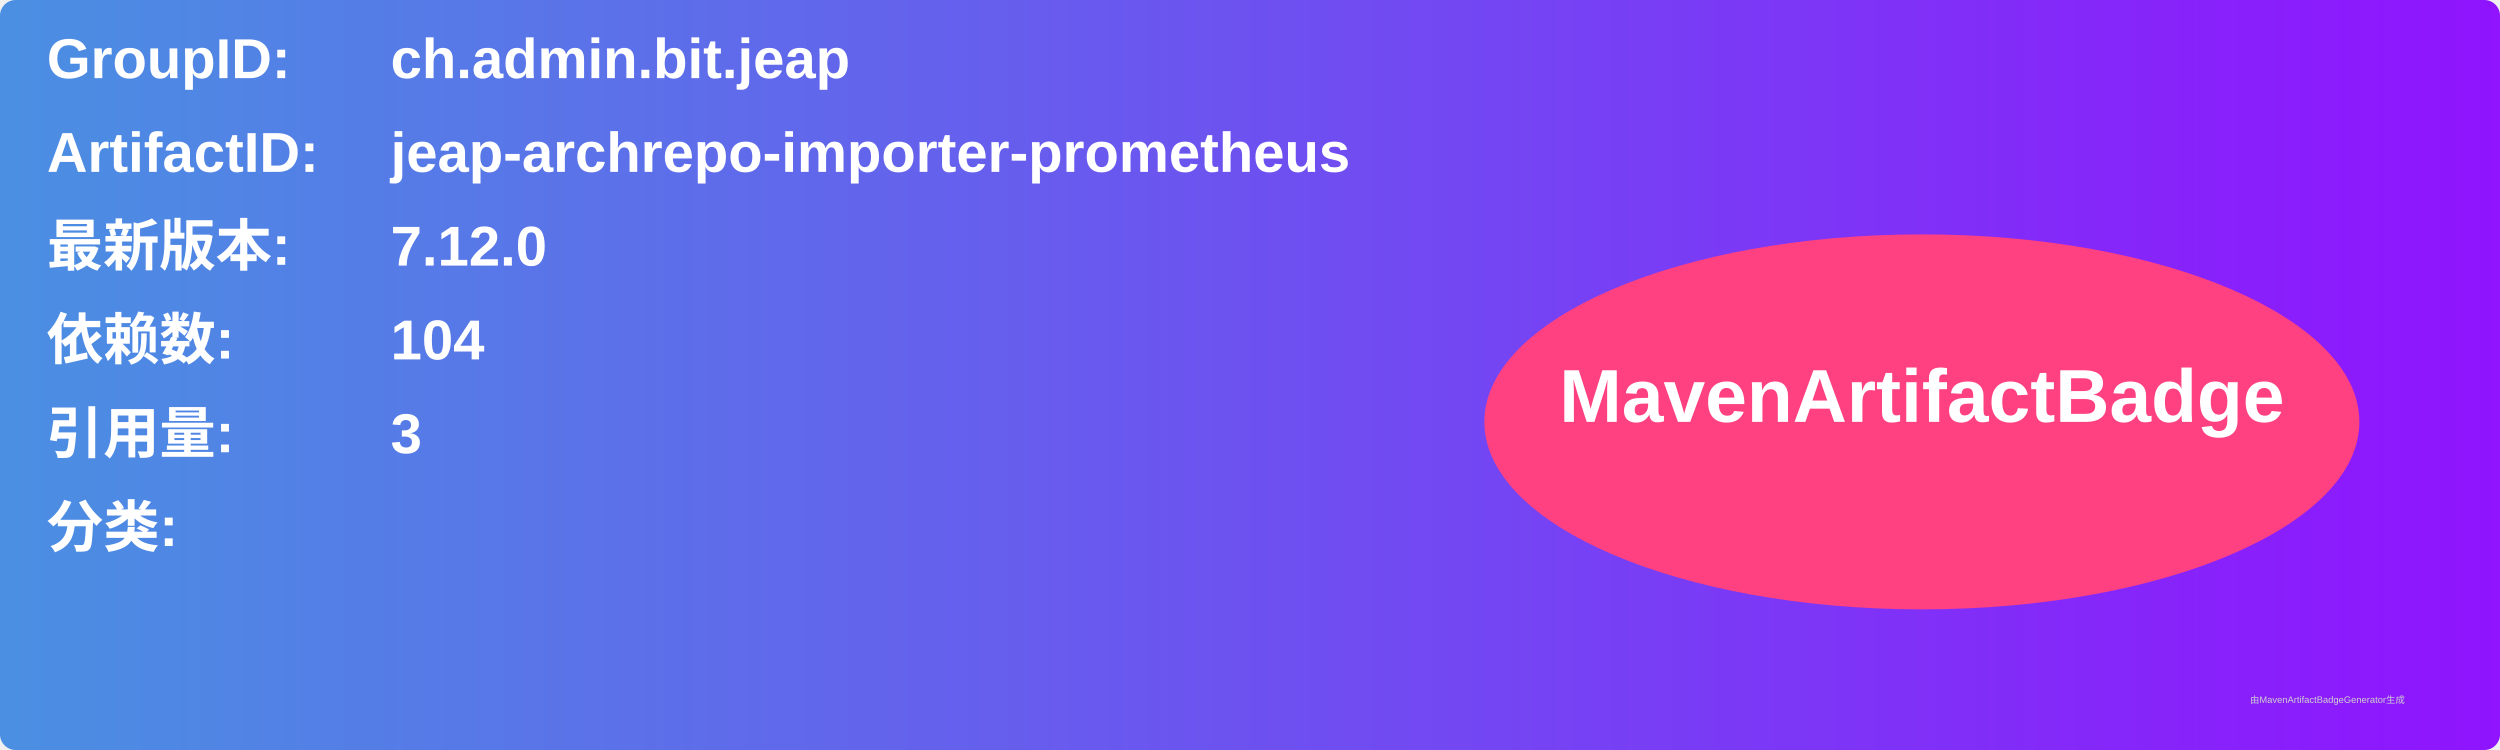
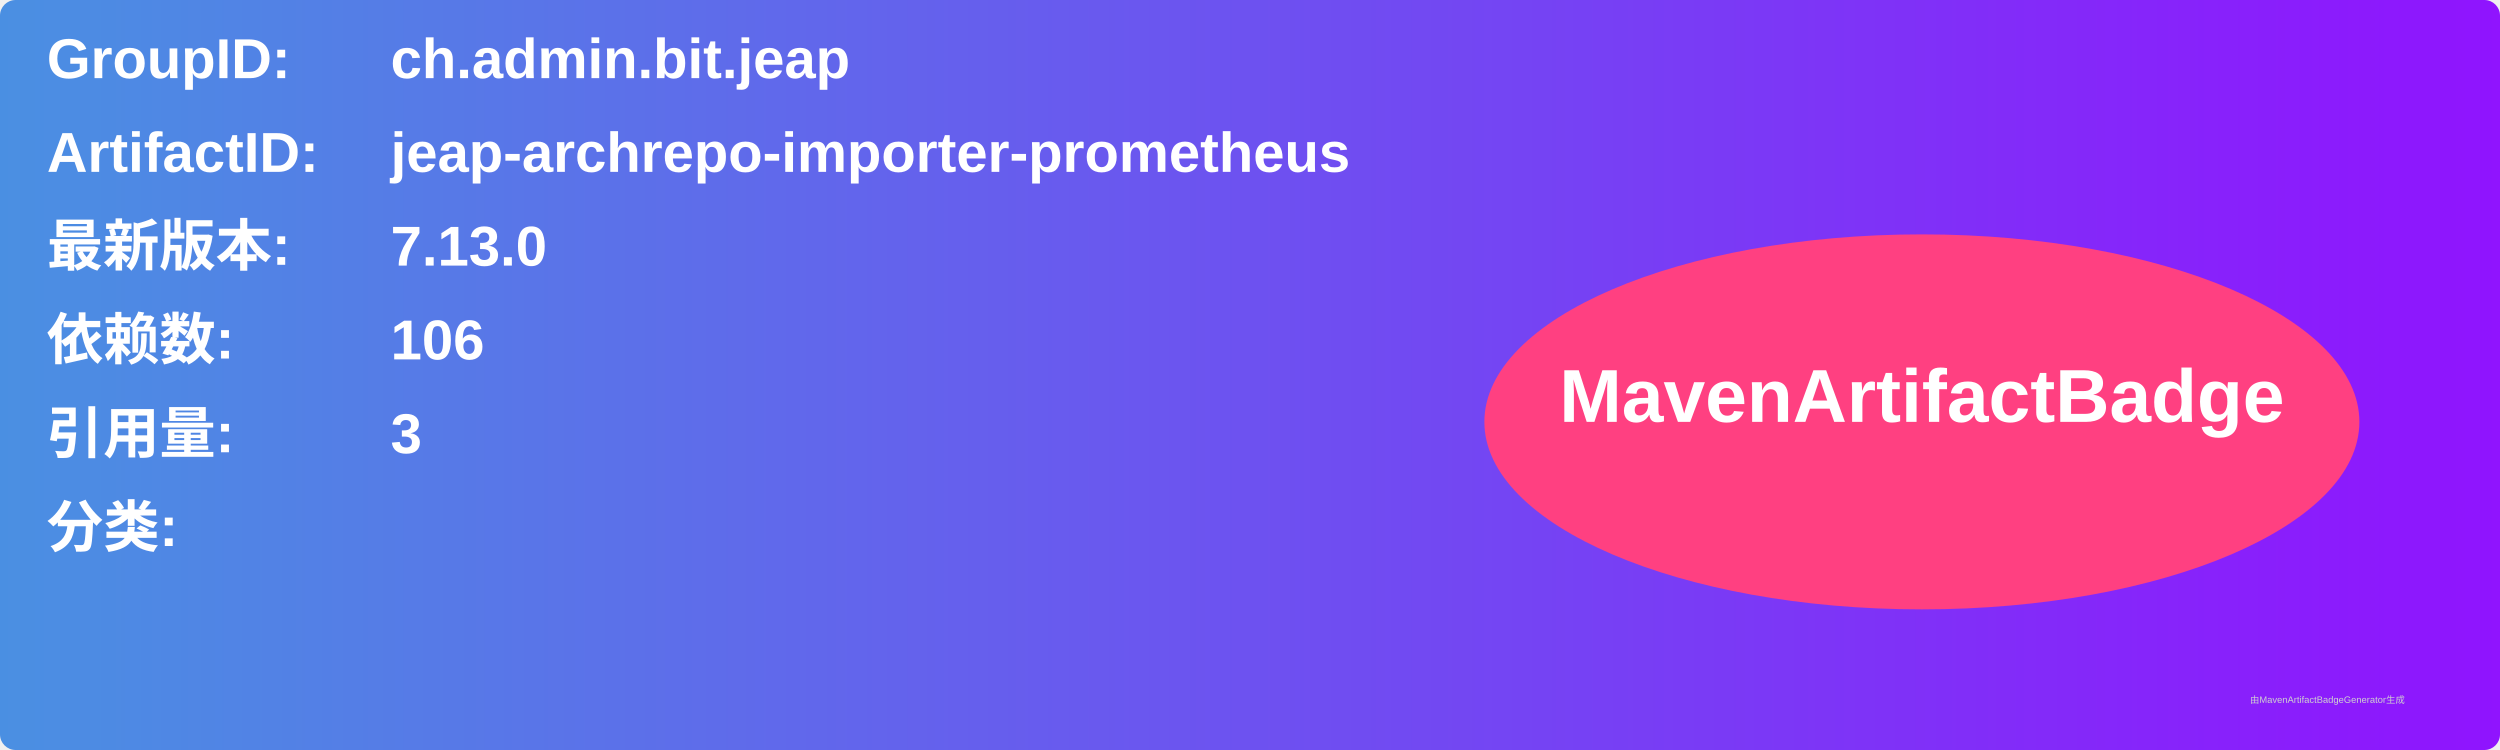
<svg xmlns="http://www.w3.org/2000/svg" width="800" height="240" viewBox="0 0 800 240">
  <linearGradient id="grad" x1="0%" y1="0%" x2="100%" y2="0%">
    <stop offset="0%" stop-color="#4a90e2" />
    <stop offset="100%" stop-color="#9013fe" />
  </linearGradient>
  <rect width="100%" height="100%" rx="5" ry="5" fill="url(#grad)" />
  <g transform="translate(15, 15)">
    <text x="0" y="10" font-family="Arial" font-size="18" fill="white" font-weight="bold" width="260">GroupID:</text>
    <text x="110" y="10" font-family="Arial" font-size="18" fill="white" font-weight="bold" width="460">ch.admin.bit.jeap</text>
    <text x="0" y="40" font-family="Arial" font-size="18" fill="white" font-weight="bold" width="260">ArtifactID:</text>
    <text x="110" y="40" font-family="Arial" font-size="18" fill="white" font-weight="bold" width="460">jeap-archrepo-importer-prometheus</text>
    <text x="0" y="70" font-family="Arial" font-size="18" fill="white" font-weight="bold">最新版本:</text>
    <text x="110" y="70" font-family="Arial" font-size="18" fill="white" font-weight="bold">
-       <tspan font-weight="bold">7.12.0</tspan>
+       <tspan font-weight="bold">7.13.0</tspan>
    </text>
    <text x="0" y="100" font-family="Arial" font-size="18" fill="white" font-weight="bold">依赖数: </text>
    <text x="110" y="100" font-family="Arial" font-size="18" fill="white">
-       <tspan font-weight="bold">104</tspan>
+       <tspan font-weight="bold">106</tspan>
    </text>
    <text x="0" y="130" font-family="Arial" font-size="18" fill="white" font-weight="bold">引用量: </text>
    <text x="110" y="130" font-family="Arial" font-size="18" fill="white">
      <tspan font-weight="bold">3</tspan>
    </text>
    <text x="0" y="160" font-family="Arial" font-size="18" fill="white" font-weight="bold">分类:</text>
    <text x="10" y="190" font-family="Arial" font-size="10" fill="white">
      <tspan font-weight="bold" />
    </text>
    <ellipse cx="600" cy="120" rx="140" ry="60" fill="#ff4081" />
    <text x="600" y="120" text-anchor="middle" font-family="Arial" font-size="24" fill="white" font-weight="bold">MavenArtifactBadge</text>
  </g>
  <text x="720" y="225" font-family="Arial" font-size="3" fill="#d0d0d0">由MavenArtifactBadgeGenerator生成</text>
</svg>
